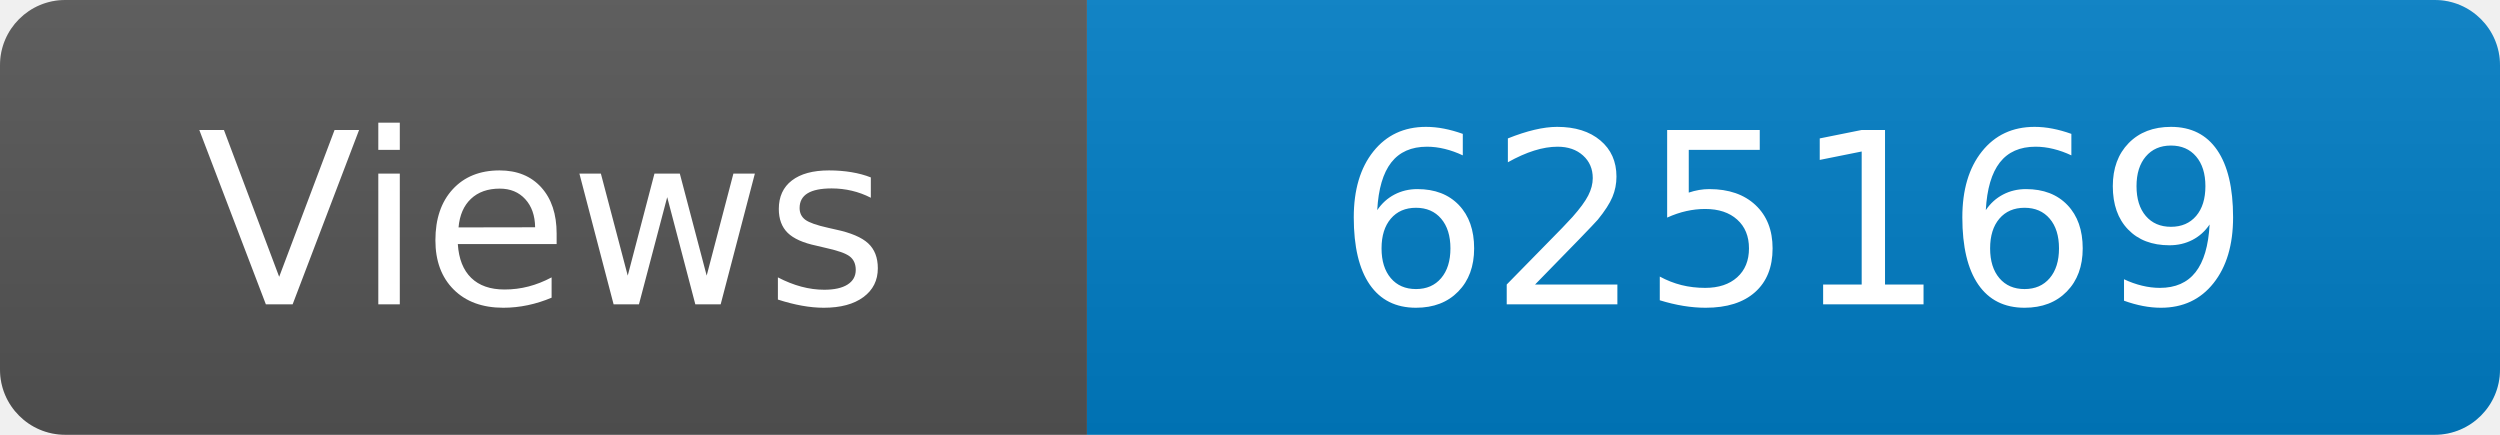
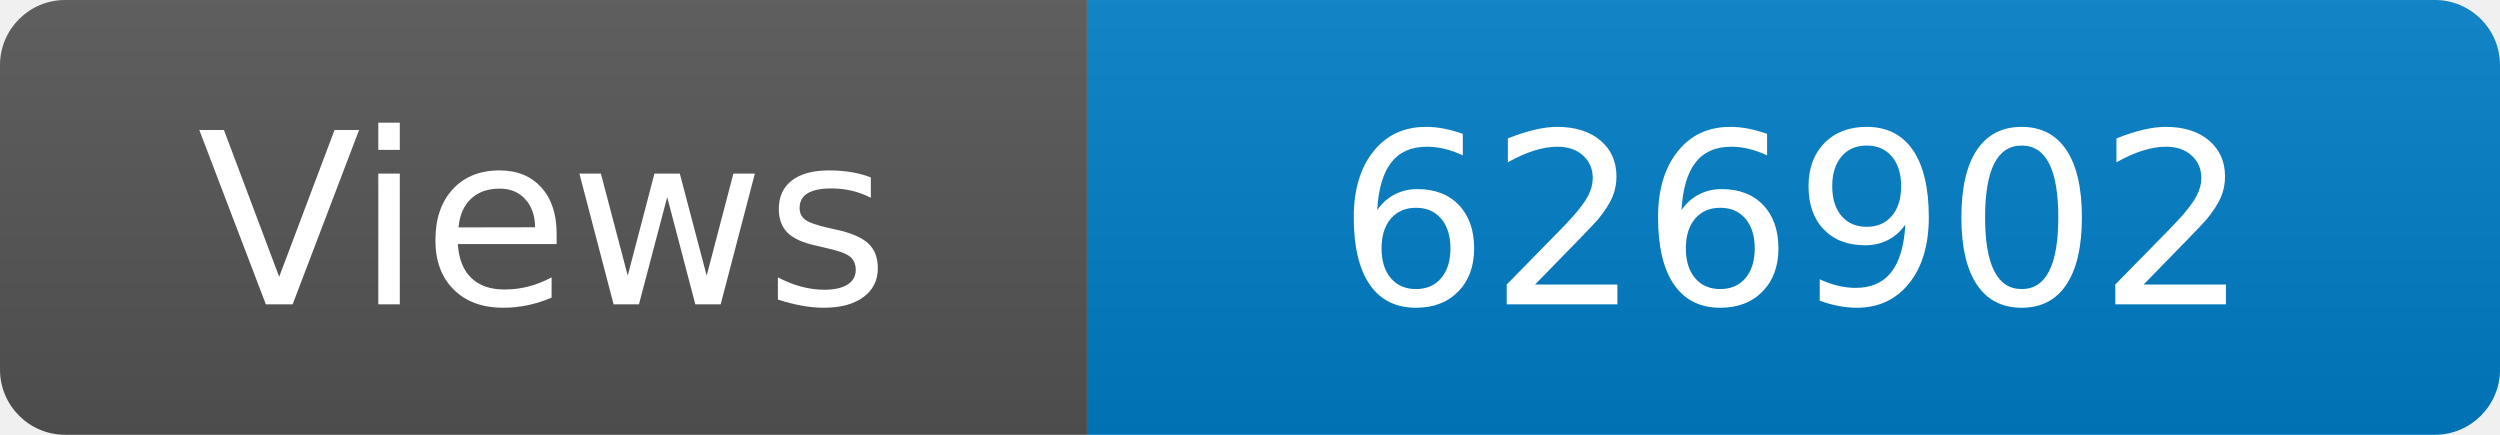
<svg xmlns="http://www.w3.org/2000/svg" width="115" height="20" role="img" aria-label="Maintained?: yes">
  <linearGradient id="s" x2="0" y2="100%">
    <stop offset="0" stop-color="#bbb" stop-opacity=".1" />
    <stop offset="1" stop-opacity=".1" />
  </linearGradient>
  <clipPath id="r">
    <rect width="115" height="20" rx="3" fill="#fff" />
  </clipPath>
  <g clip-path="url(#r)">
    <rect width="50" height="20" fill="#555" />
    <rect x="50" width="160" height="20" fill="#007ec6" />
    <rect width="115" height="20" fill="url(#s)" />
  </g>
  <g fill="#fff" text-anchor="middle" font-family="Verdana,Geneva,DejaVu Sans,sans-serif" font-size="110">
    <text x="250" y="140" transform="scale(.1)" fill="#fff">Views</text>
-     <text x="825" y="140" transform="scale(.1)" fill="#fff">625169</text>
+     <text x="825" y="140" transform="scale(.1)" fill="#fff">626902</text>
  </g>
</svg>
